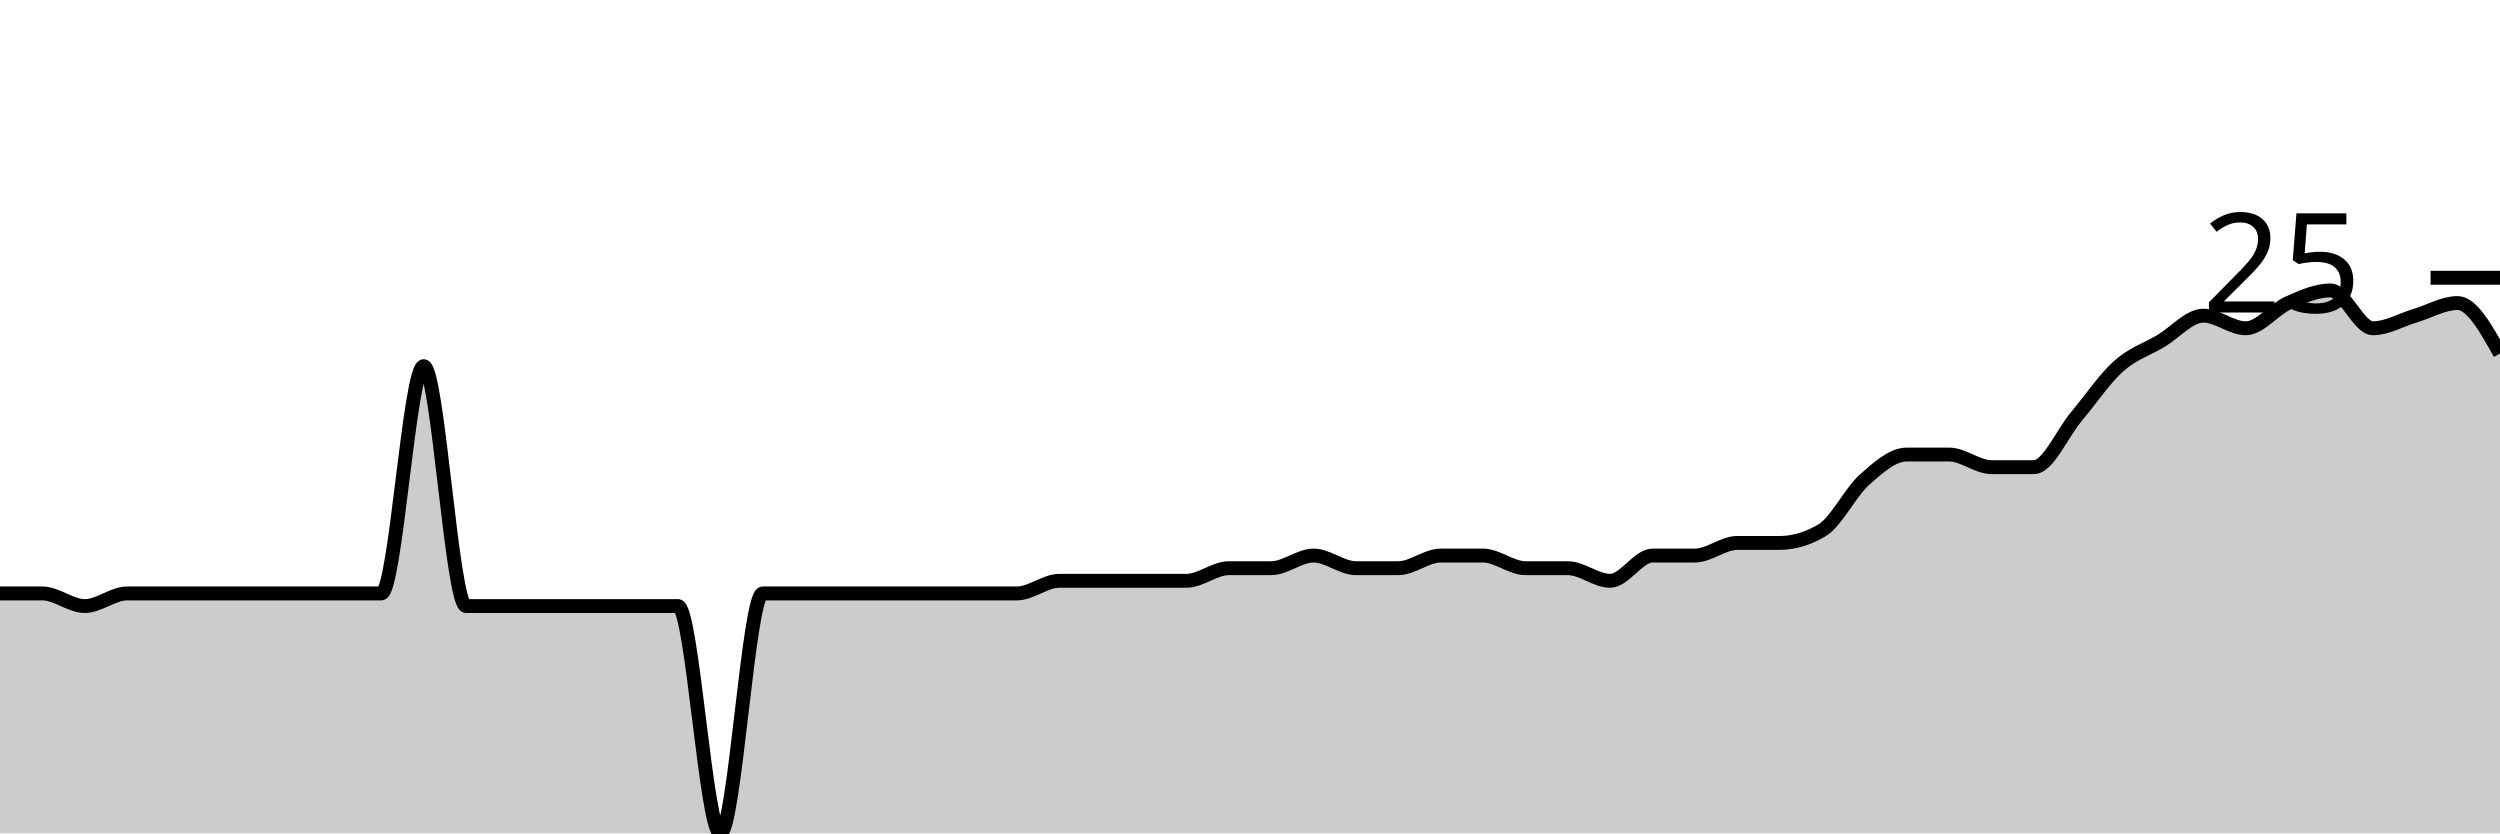
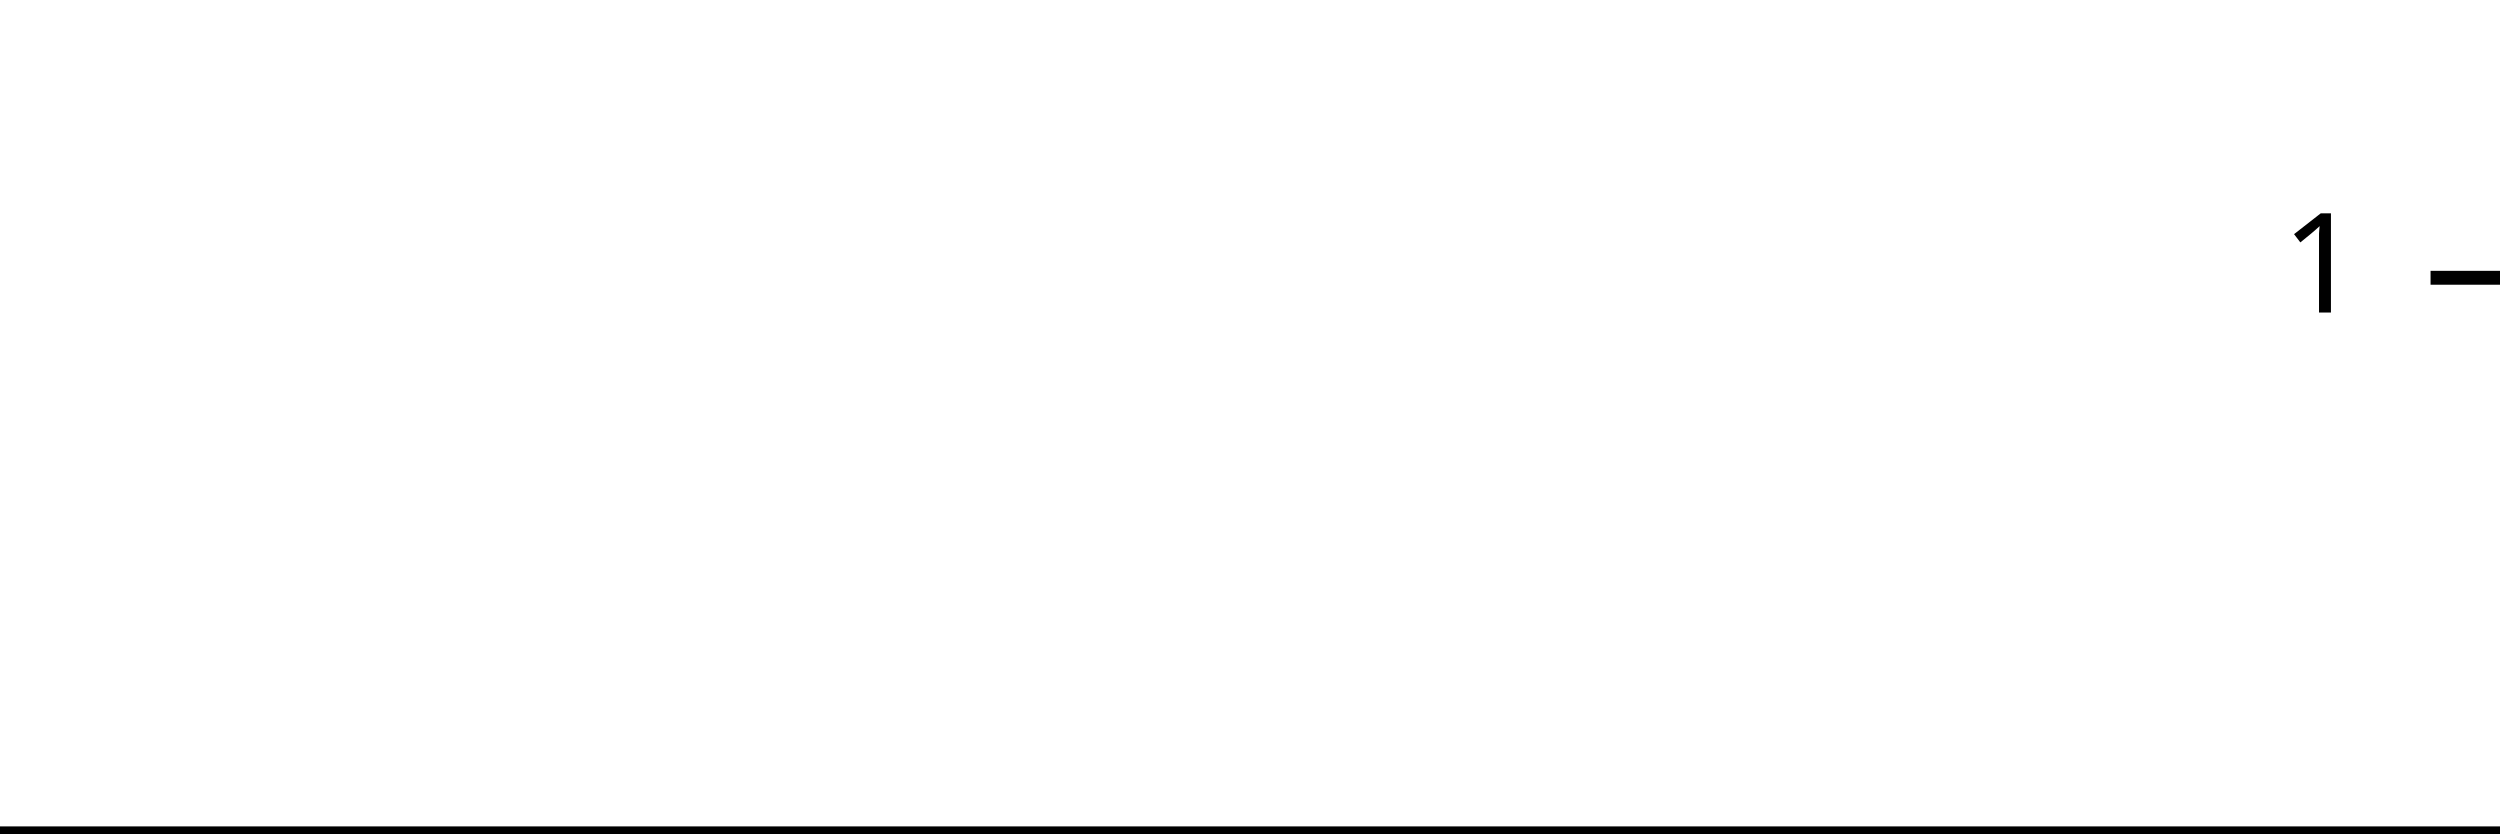
<svg xmlns="http://www.w3.org/2000/svg" viewBox="0 0 180 60">
  <g transform="translate(0,20)">
-     <path class="area" fill="rgba(0, 0, 0, 0.2)" d="M0,22.727C1.017,22.727,2.034,22.727,3.051,22.727C4.068,22.727,5.085,23.636,6.102,23.636C7.119,23.636,8.136,22.727,9.153,22.727C10.169,22.727,11.186,22.727,12.203,22.727C13.22,22.727,14.237,22.727,15.254,22.727C16.271,22.727,17.288,22.727,18.305,22.727C19.322,22.727,20.339,22.727,21.356,22.727C22.373,22.727,23.39,22.727,24.407,22.727C25.424,22.727,26.441,22.727,27.458,22.727C28.475,22.727,29.492,6.364,30.508,6.364C31.525,6.364,32.542,23.636,33.559,23.636C34.576,23.636,35.593,23.636,36.61,23.636C37.627,23.636,38.644,23.636,39.661,23.636C40.678,23.636,41.695,23.636,42.712,23.636C43.729,23.636,44.746,23.636,45.763,23.636C46.78,23.636,47.797,23.636,48.814,23.636C49.831,23.636,50.847,40,51.864,40C52.881,40,53.898,22.727,54.915,22.727C55.932,22.727,56.949,22.727,57.966,22.727C58.983,22.727,60,22.727,61.017,22.727C62.034,22.727,63.051,22.727,64.068,22.727C65.085,22.727,66.102,22.727,67.119,22.727C68.136,22.727,69.153,22.727,70.169,22.727C71.186,22.727,72.203,22.727,73.22,22.727C74.237,22.727,75.254,21.818,76.271,21.818C77.288,21.818,78.305,21.818,79.322,21.818C80.339,21.818,81.356,21.818,82.373,21.818C83.39,21.818,84.407,21.818,85.424,21.818C86.441,21.818,87.458,20.909,88.475,20.909C89.492,20.909,90.508,20.909,91.525,20.909C92.542,20.909,93.559,20,94.576,20C95.593,20,96.61,20.909,97.627,20.909C98.644,20.909,99.661,20.909,100.678,20.909C101.695,20.909,102.712,20,103.729,20C104.746,20,105.763,20,106.78,20C107.797,20,108.814,20.909,109.831,20.909C110.847,20.909,111.864,20.909,112.881,20.909C113.898,20.909,114.915,21.818,115.932,21.818C116.949,21.818,117.966,20,118.983,20C120,20,121.017,20,122.034,20C123.051,20,124.068,19.091,125.085,19.091C126.102,19.091,127.119,19.091,128.136,19.091C129.153,19.091,130.169,18.788,131.186,18.182C132.203,17.576,133.22,15.455,134.237,14.545C135.254,13.636,136.271,12.727,137.288,12.727C138.305,12.727,139.322,12.727,140.339,12.727C141.356,12.727,142.373,13.636,143.39,13.636C144.407,13.636,145.424,13.636,146.441,13.636C147.458,13.636,148.475,11.212,149.492,10C150.508,8.788,151.525,7.273,152.542,6.364C153.559,5.455,154.576,5.152,155.593,4.545C156.61,3.939,157.627,2.727,158.644,2.727C159.661,2.727,160.678,3.636,161.695,3.636C162.712,3.636,163.729,2.273,164.746,1.818C165.763,1.364,166.78,0.909,167.797,0.909C168.814,0.909,169.831,3.636,170.847,3.636C171.864,3.636,172.881,3.03,173.898,2.727C174.915,2.424,175.932,1.818,176.949,1.818C177.966,1.818,178.983,3.636,180,5.455L180,40C178.983,40,177.966,40,176.949,40C175.932,40,174.915,40,173.898,40C172.881,40,171.864,40,170.847,40C169.831,40,168.814,40,167.797,40C166.78,40,165.763,40,164.746,40C163.729,40,162.712,40,161.695,40C160.678,40,159.661,40,158.644,40C157.627,40,156.61,40,155.593,40C154.576,40,153.559,40,152.542,40C151.525,40,150.508,40,149.492,40C148.475,40,147.458,40,146.441,40C145.424,40,144.407,40,143.39,40C142.373,40,141.356,40,140.339,40C139.322,40,138.305,40,137.288,40C136.271,40,135.254,40,134.237,40C133.22,40,132.203,40,131.186,40C130.169,40,129.153,40,128.136,40C127.119,40,126.102,40,125.085,40C124.068,40,123.051,40,122.034,40C121.017,40,120,40,118.983,40C117.966,40,116.949,40,115.932,40C114.915,40,113.898,40,112.881,40C111.864,40,110.847,40,109.831,40C108.814,40,107.797,40,106.78,40C105.763,40,104.746,40,103.729,40C102.712,40,101.695,40,100.678,40C99.661,40,98.644,40,97.627,40C96.61,40,95.593,40,94.576,40C93.559,40,92.542,40,91.525,40C90.508,40,89.492,40,88.475,40C87.458,40,86.441,40,85.424,40C84.407,40,83.39,40,82.373,40C81.356,40,80.339,40,79.322,40C78.305,40,77.288,40,76.271,40C75.254,40,74.237,40,73.22,40C72.203,40,71.186,40,70.169,40C69.153,40,68.136,40,67.119,40C66.102,40,65.085,40,64.068,40C63.051,40,62.034,40,61.017,40C60,40,58.983,40,57.966,40C56.949,40,55.932,40,54.915,40C53.898,40,52.881,40,51.864,40C50.847,40,49.831,40,48.814,40C47.797,40,46.78,40,45.763,40C44.746,40,43.729,40,42.712,40C41.695,40,40.678,40,39.661,40C38.644,40,37.627,40,36.61,40C35.593,40,34.576,40,33.559,40C32.542,40,31.525,40,30.508,40C29.492,40,28.475,40,27.458,40C26.441,40,25.424,40,24.407,40C23.39,40,22.373,40,21.356,40C20.339,40,19.322,40,18.305,40C17.288,40,16.271,40,15.254,40C14.237,40,13.22,40,12.203,40C11.186,40,10.169,40,9.153,40C8.136,40,7.119,40,6.102,40C5.085,40,4.068,40,3.051,40C2.034,40,1.017,40,0,40Z" />
-     <path class="line" stroke="black" fill="none" d="M0,22.727C1.017,22.727,2.034,22.727,3.051,22.727C4.068,22.727,5.085,23.636,6.102,23.636C7.119,23.636,8.136,22.727,9.153,22.727C10.169,22.727,11.186,22.727,12.203,22.727C13.22,22.727,14.237,22.727,15.254,22.727C16.271,22.727,17.288,22.727,18.305,22.727C19.322,22.727,20.339,22.727,21.356,22.727C22.373,22.727,23.39,22.727,24.407,22.727C25.424,22.727,26.441,22.727,27.458,22.727C28.475,22.727,29.492,6.364,30.508,6.364C31.525,6.364,32.542,23.636,33.559,23.636C34.576,23.636,35.593,23.636,36.61,23.636C37.627,23.636,38.644,23.636,39.661,23.636C40.678,23.636,41.695,23.636,42.712,23.636C43.729,23.636,44.746,23.636,45.763,23.636C46.78,23.636,47.797,23.636,48.814,23.636C49.831,23.636,50.847,40,51.864,40C52.881,40,53.898,22.727,54.915,22.727C55.932,22.727,56.949,22.727,57.966,22.727C58.983,22.727,60,22.727,61.017,22.727C62.034,22.727,63.051,22.727,64.068,22.727C65.085,22.727,66.102,22.727,67.119,22.727C68.136,22.727,69.153,22.727,70.169,22.727C71.186,22.727,72.203,22.727,73.22,22.727C74.237,22.727,75.254,21.818,76.271,21.818C77.288,21.818,78.305,21.818,79.322,21.818C80.339,21.818,81.356,21.818,82.373,21.818C83.39,21.818,84.407,21.818,85.424,21.818C86.441,21.818,87.458,20.909,88.475,20.909C89.492,20.909,90.508,20.909,91.525,20.909C92.542,20.909,93.559,20,94.576,20C95.593,20,96.61,20.909,97.627,20.909C98.644,20.909,99.661,20.909,100.678,20.909C101.695,20.909,102.712,20,103.729,20C104.746,20,105.763,20,106.78,20C107.797,20,108.814,20.909,109.831,20.909C110.847,20.909,111.864,20.909,112.881,20.909C113.898,20.909,114.915,21.818,115.932,21.818C116.949,21.818,117.966,20,118.983,20C120,20,121.017,20,122.034,20C123.051,20,124.068,19.091,125.085,19.091C126.102,19.091,127.119,19.091,128.136,19.091C129.153,19.091,130.169,18.788,131.186,18.182C132.203,17.576,133.22,15.455,134.237,14.545C135.254,13.636,136.271,12.727,137.288,12.727C138.305,12.727,139.322,12.727,140.339,12.727C141.356,12.727,142.373,13.636,143.39,13.636C144.407,13.636,145.424,13.636,146.441,13.636C147.458,13.636,148.475,11.212,149.492,10C150.508,8.788,151.525,7.273,152.542,6.364C153.559,5.455,154.576,5.152,155.593,4.545C156.61,3.939,157.627,2.727,158.644,2.727C159.661,2.727,160.678,3.636,161.695,3.636C162.712,3.636,163.729,2.273,164.746,1.818C165.763,1.364,166.78,0.909,167.797,0.909C168.814,0.909,169.831,3.636,170.847,3.636C171.864,3.636,172.881,3.03,173.898,2.727C174.915,2.424,175.932,1.818,176.949,1.818C177.966,1.818,178.983,3.636,180,5.455" />
+     <path class="area" fill="rgba(0, 0, 0, 0.2)" d="M0,40C1.034,40,2.069,40,3.103,40C4.138,40,5.172,40,6.207,40C7.241,40,8.276,40,9.31,40C10.345,40,11.379,40,12.414,40C13.448,40,14.483,40,15.517,40C16.552,40,17.586,40,18.621,40C19.655,40,20.69,40,21.724,40C22.759,40,23.793,40,24.828,40C25.862,40,26.897,40,27.931,40C28.966,40,30,40,31.034,40C32.069,40,33.103,40,34.138,40C35.172,40,36.207,40,37.241,40C38.276,40,39.31,40,40.345,40C41.379,40,42.414,40,43.448,40C44.483,40,45.517,40,46.552,40C47.586,40,48.621,40,49.655,40C50.69,40,51.724,40,52.759,40C53.793,40,54.828,40,55.862,40C56.897,40,57.931,40,58.966,40C60,40,61.034,40,62.069,40C63.103,40,64.138,40,65.172,40C66.207,40,67.241,40,68.276,40C69.31,40,70.345,40,71.379,40C72.414,40,73.448,40,74.483,40C75.517,40,76.552,40,77.586,40C78.621,40,79.655,40,80.69,40C81.724,40,82.759,40,83.793,40C84.828,40,85.862,40,86.897,40C87.931,40,88.966,40,90,40C91.034,40,92.069,40,93.103,40C94.138,40,95.172,40,96.207,40C97.241,40,98.276,40,99.31,40C100.345,40,101.379,40,102.414,40C103.448,40,104.483,40,105.517,40C106.552,40,107.586,40,108.621,40C109.655,40,110.69,40,111.724,40C112.759,40,113.793,40,114.828,40C115.862,40,116.897,40,117.931,40C118.966,40,120,40,121.034,40C122.069,40,123.103,40,124.138,40C125.172,40,126.207,40,127.241,40C128.276,40,129.31,40,130.345,40C131.379,40,132.414,40,133.448,40C134.483,40,135.517,40,136.552,40C137.586,40,138.621,40,139.655,40C140.69,40,141.724,40,142.759,40C143.793,40,144.828,40,145.862,40C146.897,40,147.931,40,148.966,40C150,40,151.034,40,152.069,40C153.103,40,154.138,40,155.172,40C156.207,40,157.241,40,158.276,40C159.31,40,160.345,40,161.379,40C162.414,40,163.448,40,164.483,40C165.517,40,166.552,40,167.586,40C168.621,40,169.655,40,170.69,40C171.724,40,172.759,40,173.793,40C174.828,40,175.862,40,176.897,40C177.931,40,178.966,40,180,40L180,40C178.966,40,177.931,40,176.897,40C175.862,40,174.828,40,173.793,40C172.759,40,171.724,40,170.69,40C169.655,40,168.621,40,167.586,40C166.552,40,165.517,40,164.483,40C163.448,40,162.414,40,161.379,40C160.345,40,159.31,40,158.276,40C157.241,40,156.207,40,155.172,40C154.138,40,153.103,40,152.069,40C151.034,40,150,40,148.966,40C147.931,40,146.897,40,145.862,40C144.828,40,143.793,40,142.759,40C141.724,40,140.69,40,139.655,40C138.621,40,137.586,40,136.552,40C135.517,40,134.483,40,133.448,40C132.414,40,131.379,40,130.345,40C129.31,40,128.276,40,127.241,40C126.207,40,125.172,40,124.138,40C123.103,40,122.069,40,121.034,40C120,40,118.966,40,117.931,40C116.897,40,115.862,40,114.828,40C113.793,40,112.759,40,111.724,40C110.69,40,109.655,40,108.621,40C107.586,40,106.552,40,105.517,40C104.483,40,103.448,40,102.414,40C101.379,40,100.345,40,99.31,40C98.276,40,97.241,40,96.207,40C95.172,40,94.138,40,93.103,40C92.069,40,91.034,40,90,40C88.966,40,87.931,40,86.897,40C85.862,40,84.828,40,83.793,40C82.759,40,81.724,40,80.69,40C79.655,40,78.621,40,77.586,40C76.552,40,75.517,40,74.483,40C73.448,40,72.414,40,71.379,40C70.345,40,69.31,40,68.276,40C67.241,40,66.207,40,65.172,40C64.138,40,63.103,40,62.069,40C61.034,40,60,40,58.966,40C57.931,40,56.897,40,55.862,40C54.828,40,53.793,40,52.759,40C51.724,40,50.69,40,49.655,40C48.621,40,47.586,40,46.552,40C45.517,40,44.483,40,43.448,40C42.414,40,41.379,40,40.345,40C39.31,40,38.276,40,37.241,40C36.207,40,35.172,40,34.138,40C33.103,40,32.069,40,31.034,40C30,40,28.966,40,27.931,40C26.897,40,25.862,40,24.828,40C23.793,40,22.759,40,21.724,40C20.69,40,19.655,40,18.621,40C17.586,40,16.552,40,15.517,40C14.483,40,13.448,40,12.414,40C11.379,40,10.345,40,9.31,40C8.276,40,7.241,40,6.207,40C5.172,40,4.138,40,3.103,40C2.069,40,1.034,40,0,40Z" />
+     <path class="line" stroke="black" fill="none" d="M0,40C1.034,40,2.069,40,3.103,40C4.138,40,5.172,40,6.207,40C7.241,40,8.276,40,9.31,40C10.345,40,11.379,40,12.414,40C13.448,40,14.483,40,15.517,40C16.552,40,17.586,40,18.621,40C19.655,40,20.69,40,21.724,40C22.759,40,23.793,40,24.828,40C25.862,40,26.897,40,27.931,40C28.966,40,30,40,31.034,40C32.069,40,33.103,40,34.138,40C35.172,40,36.207,40,37.241,40C38.276,40,39.31,40,40.345,40C41.379,40,42.414,40,43.448,40C44.483,40,45.517,40,46.552,40C47.586,40,48.621,40,49.655,40C50.69,40,51.724,40,52.759,40C53.793,40,54.828,40,55.862,40C56.897,40,57.931,40,58.966,40C60,40,61.034,40,62.069,40C63.103,40,64.138,40,65.172,40C66.207,40,67.241,40,68.276,40C69.31,40,70.345,40,71.379,40C72.414,40,73.448,40,74.483,40C75.517,40,76.552,40,77.586,40C78.621,40,79.655,40,80.69,40C81.724,40,82.759,40,83.793,40C84.828,40,85.862,40,86.897,40C87.931,40,88.966,40,90,40C91.034,40,92.069,40,93.103,40C94.138,40,95.172,40,96.207,40C97.241,40,98.276,40,99.31,40C100.345,40,101.379,40,102.414,40C103.448,40,104.483,40,105.517,40C106.552,40,107.586,40,108.621,40C109.655,40,110.69,40,111.724,40C112.759,40,113.793,40,114.828,40C115.862,40,116.897,40,117.931,40C118.966,40,120,40,121.034,40C122.069,40,123.103,40,124.138,40C125.172,40,126.207,40,127.241,40C128.276,40,129.31,40,130.345,40C131.379,40,132.414,40,133.448,40C134.483,40,135.517,40,136.552,40C137.586,40,138.621,40,139.655,40C140.69,40,141.724,40,142.759,40C143.793,40,144.828,40,145.862,40C146.897,40,147.931,40,148.966,40C150,40,151.034,40,152.069,40C153.103,40,154.138,40,155.172,40C156.207,40,157.241,40,158.276,40C159.31,40,160.345,40,161.379,40C162.414,40,163.448,40,164.483,40C165.517,40,166.552,40,167.586,40C168.621,40,169.655,40,170.69,40C171.724,40,172.759,40,173.793,40C174.828,40,175.862,40,176.897,40C177.931,40,178.966,40,180,40" />
    <path class="axis-ceiling" stroke-width="1" stroke="black" fill="none" d="M175,0L180,0" />
-     <text class="axis-ceiling-label" font-family="sans-serif" text-anchor="end" font-size="10px" x="170" y="2.5">25</text>
+     <text class="axis-ceiling-label" font-family="sans-serif" text-anchor="end" font-size="10px" x="170" y="2.5">1</text>
  </g>
</svg>
